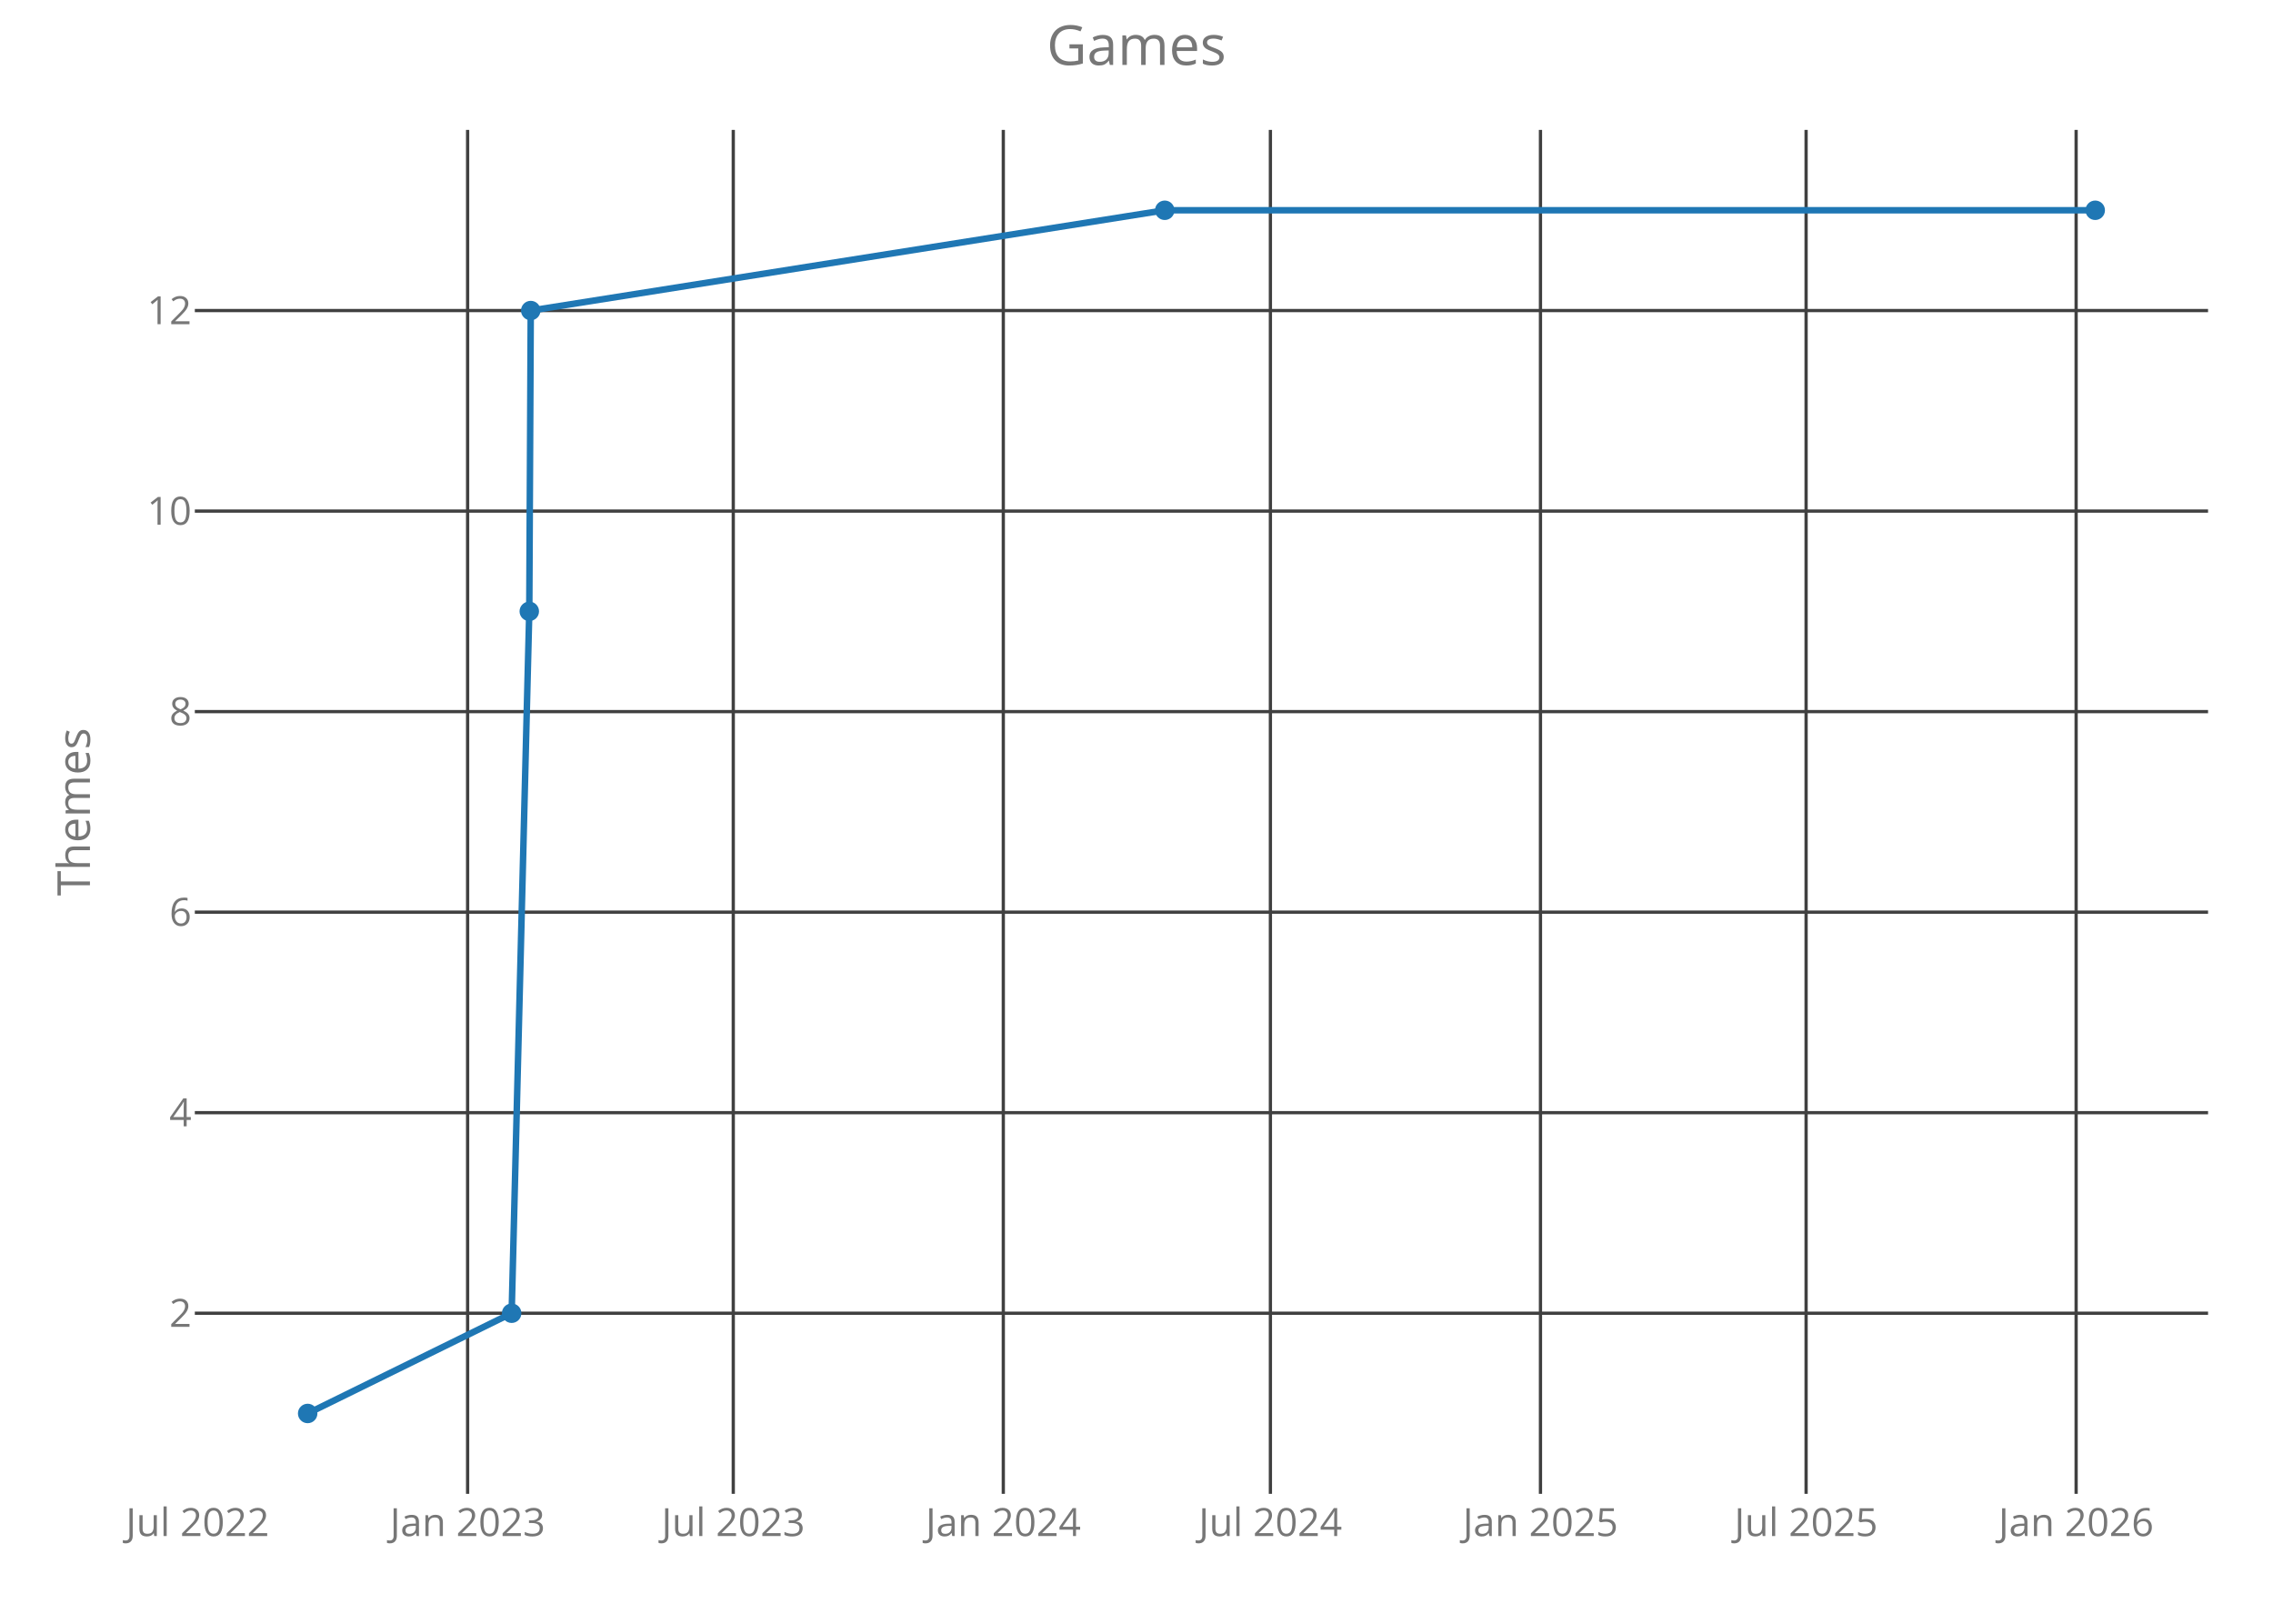
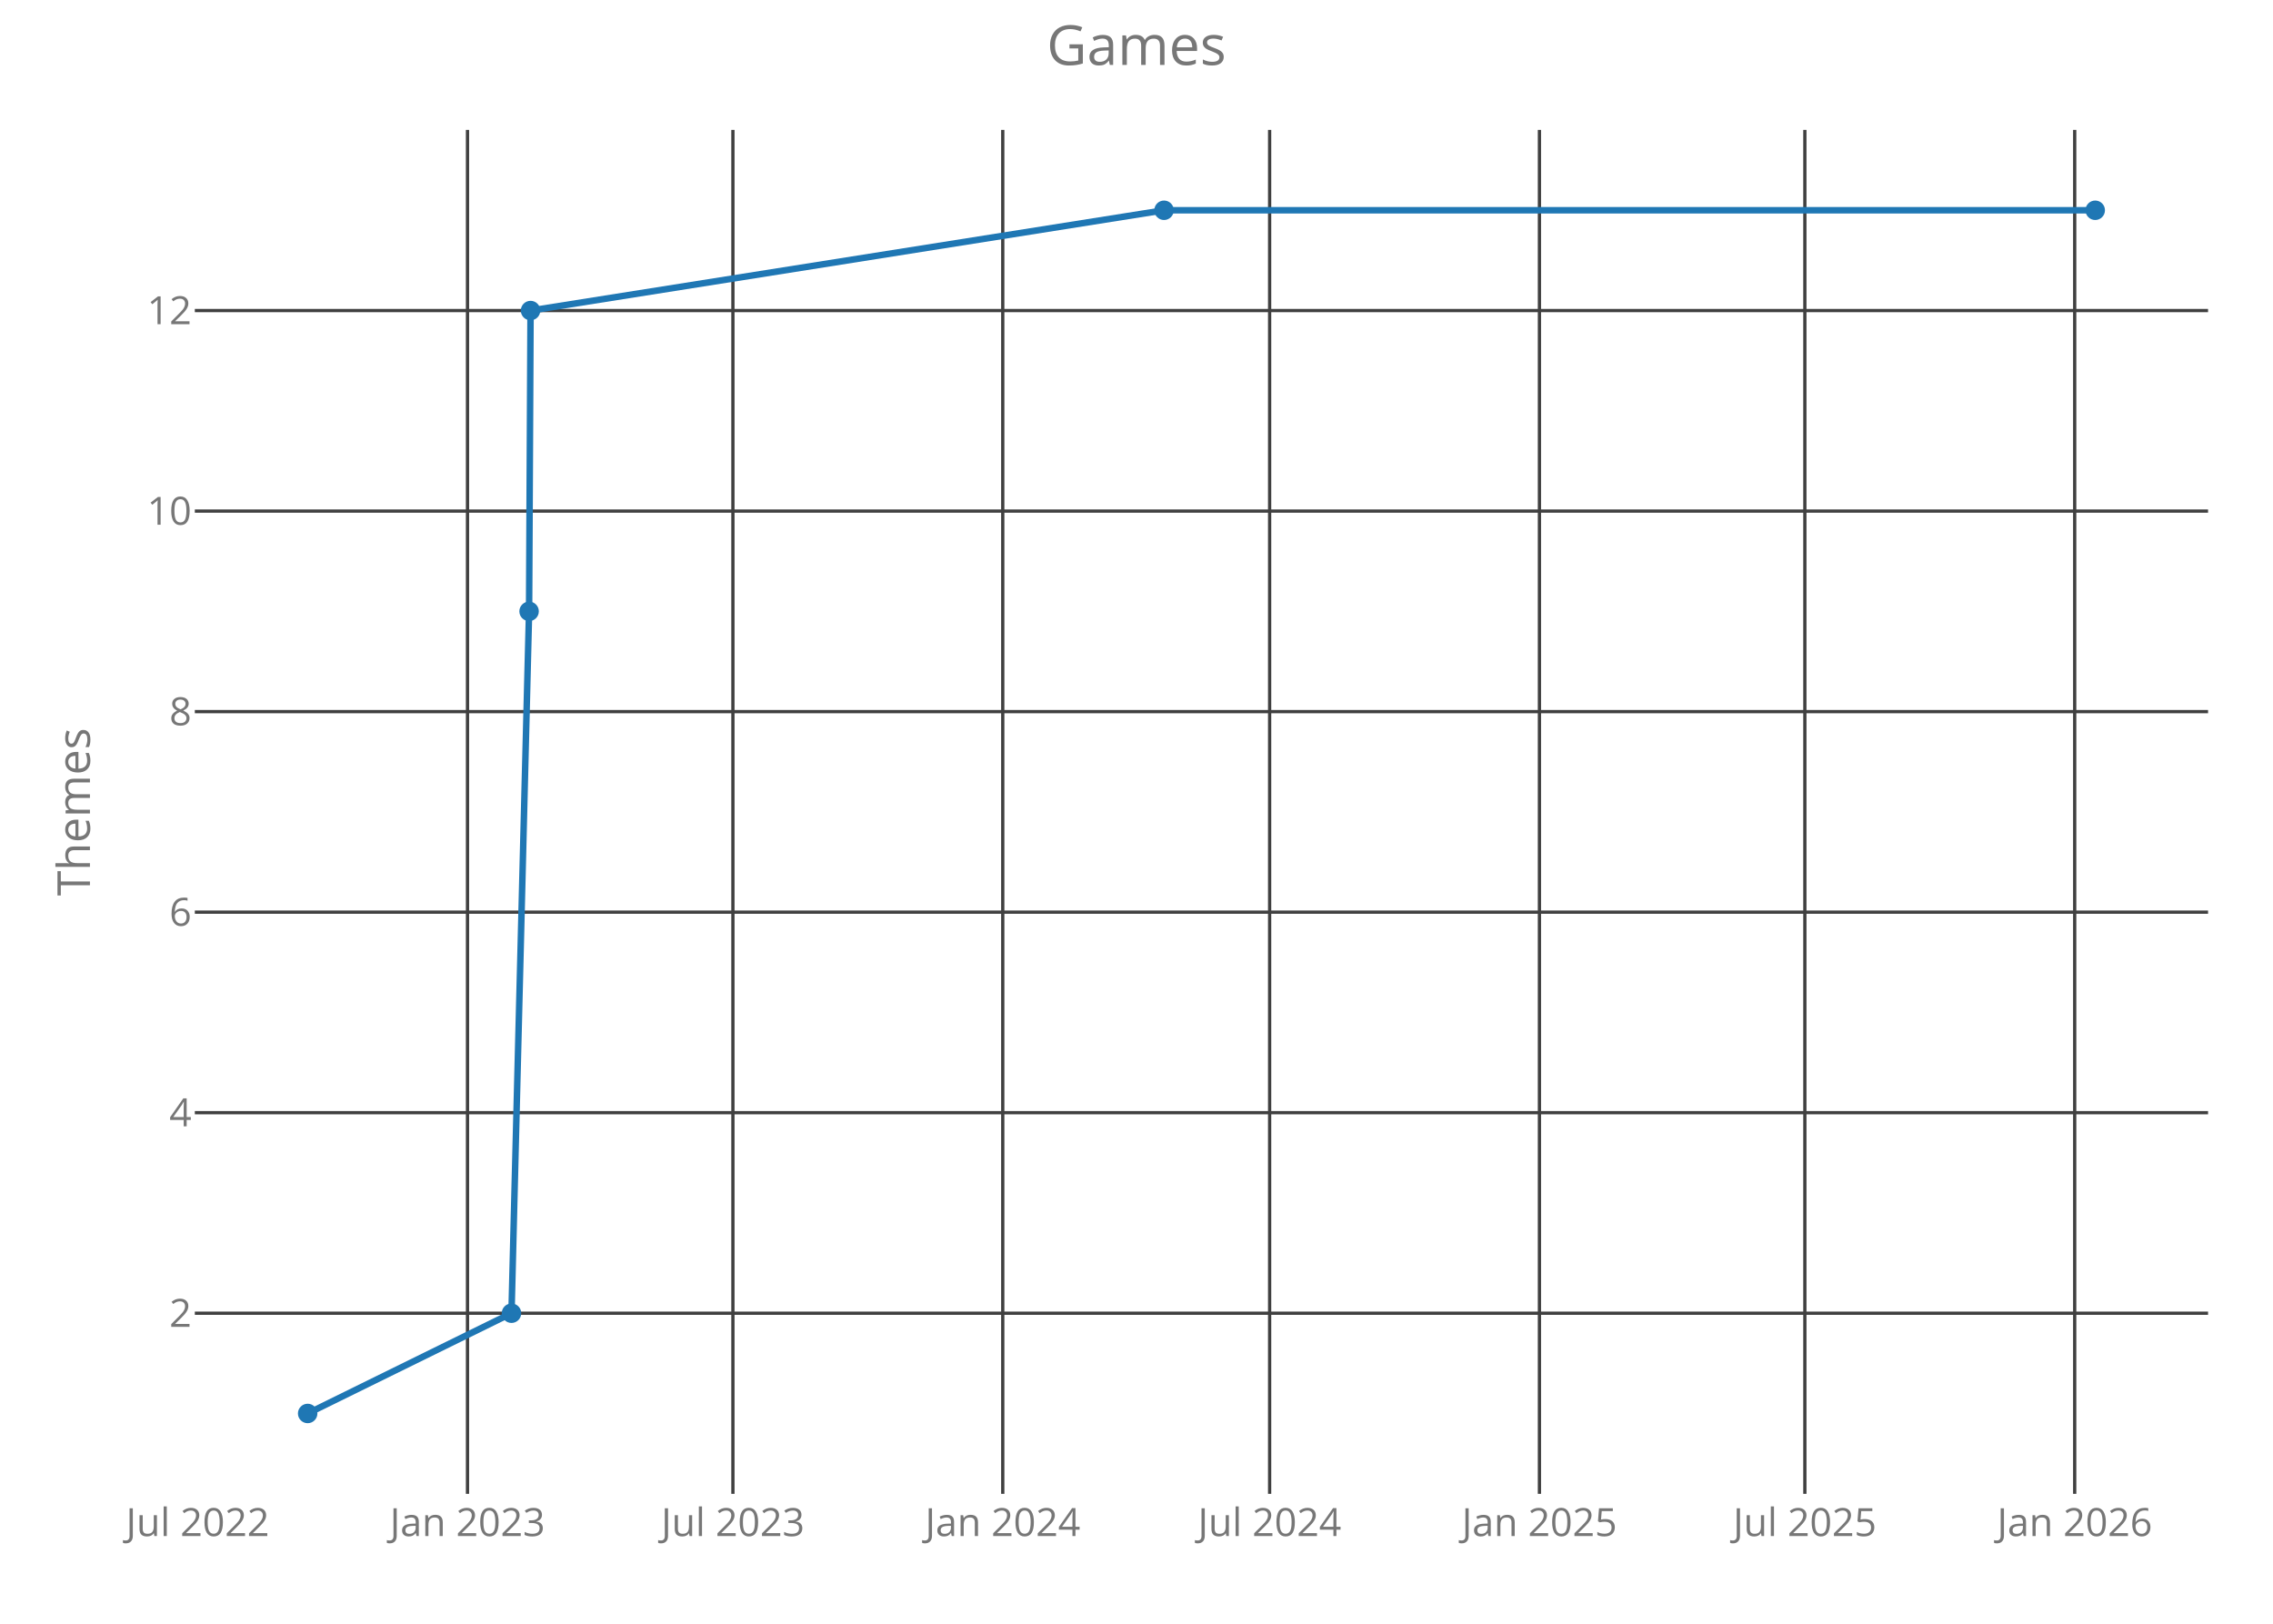
<svg xmlns="http://www.w3.org/2000/svg" class="main-svg" width="700" height="500" style="" viewBox="0 0 700 500">
  <rect x="0" y="0" width="700" height="500" style="fill: rgb(0, 0, 0); fill-opacity: 0;" />
-   <defs id="defs-e80177">
+   <defs id="defs-cf1d65">
    <g class="clips">
-       <clipPath id="clipe80177xyplot" class="plotclip">
+       <clipPath id="clipcf1d65xyplot" class="plotclip">
        <rect width="620" height="420" />
      </clipPath>
-       <clipPath class="axesclip" id="clipe80177x">
+       <clipPath class="axesclip" id="clipcf1d65x">
        <rect x="60" y="0" width="620" height="500" />
      </clipPath>
-       <clipPath class="axesclip" id="clipe80177y">
+       <clipPath class="axesclip" id="clipcf1d65y">
        <rect x="0" y="40" width="700" height="420" />
      </clipPath>
-       <clipPath class="axesclip" id="clipe80177xy">
+       <clipPath class="axesclip" id="clipcf1d65xy">
        <rect x="60" y="40" width="620" height="420" />
      </clipPath>
    </g>
    <g class="gradients" />
  </defs>
  <g class="bglayer">
    <rect class="bg" x="60" y="40" width="620" height="420" style="fill: rgb(0, 0, 0); fill-opacity: 0; stroke-width: 0;" />
  </g>
  <g class="layer-below">
    <g class="imagelayer" />
    <g class="shapelayer" />
  </g>
  <g class="cartesianlayer">
    <g class="subplot xy">
      <g class="layer-subplot">
        <g class="shapelayer" />
        <g class="imagelayer" />
      </g>
      <g class="gridlayer">
        <g class="x">
-           <path class="xgrid crisp" transform="translate(144.01,0)" d="M0,40v420" style="stroke: rgb(64, 64, 64); stroke-opacity: 1; stroke-width: 1px;" />
-           <path class="xgrid crisp" transform="translate(225.82,0)" d="M0,40v420" style="stroke: rgb(64, 64, 64); stroke-opacity: 1; stroke-width: 1px;" />
-           <path class="xgrid crisp" transform="translate(308.98,0)" d="M0,40v420" style="stroke: rgb(64, 64, 64); stroke-opacity: 1; stroke-width: 1px;" />
-           <path class="xgrid crisp" transform="translate(391.24,0)" d="M0,40v420" style="stroke: rgb(64, 64, 64); stroke-opacity: 1; stroke-width: 1px;" />
-           <path class="xgrid crisp" transform="translate(474.41,0)" d="M0,40v420" style="stroke: rgb(64, 64, 64); stroke-opacity: 1; stroke-width: 1px;" />
-           <path class="xgrid crisp" transform="translate(556.21,0)" d="M0,40v420" style="stroke: rgb(64, 64, 64); stroke-opacity: 1; stroke-width: 1px;" />
-           <path class="xgrid crisp" transform="translate(639.37,0)" d="M0,40v420" style="stroke: rgb(64, 64, 64); stroke-opacity: 1; stroke-width: 1px;" />
+           <path class="xgrid crisp" transform="translate(143.97,0)" d="M0,40v420" style="stroke: rgb(64, 64, 64); stroke-opacity: 1; stroke-width: 1px;" />
+           <path class="xgrid crisp" transform="translate(225.71,0)" d="M0,40v420" style="stroke: rgb(64, 64, 64); stroke-opacity: 1; stroke-width: 1px;" />
+           <path class="xgrid crisp" transform="translate(308.81,0)" d="M0,40v420" style="stroke: rgb(64, 64, 64); stroke-opacity: 1; stroke-width: 1px;" />
+           <path class="xgrid crisp" transform="translate(391,0)" d="M0,40v420" style="stroke: rgb(64, 64, 64); stroke-opacity: 1; stroke-width: 1px;" />
+           <path class="xgrid crisp" transform="translate(474.09,0)" d="M0,40v420" style="stroke: rgb(64, 64, 64); stroke-opacity: 1; stroke-width: 1px;" />
+           <path class="xgrid crisp" transform="translate(555.83,0)" d="M0,40v420" style="stroke: rgb(64, 64, 64); stroke-opacity: 1; stroke-width: 1px;" />
+           <path class="xgrid crisp" transform="translate(638.93,0)" d="M0,40v420" style="stroke: rgb(64, 64, 64); stroke-opacity: 1; stroke-width: 1px;" />
        </g>
        <g class="y">
          <path class="ygrid crisp" transform="translate(0,404.38)" d="M60,0h620" style="stroke: rgb(64, 64, 64); stroke-opacity: 1; stroke-width: 1px;" />
          <path class="ygrid crisp" transform="translate(0,342.63)" d="M60,0h620" style="stroke: rgb(64, 64, 64); stroke-opacity: 1; stroke-width: 1px;" />
          <path class="ygrid crisp" transform="translate(0,280.88)" d="M60,0h620" style="stroke: rgb(64, 64, 64); stroke-opacity: 1; stroke-width: 1px;" />
          <path class="ygrid crisp" transform="translate(0,219.13)" d="M60,0h620" style="stroke: rgb(64, 64, 64); stroke-opacity: 1; stroke-width: 1px;" />
          <path class="ygrid crisp" transform="translate(0,157.38)" d="M60,0h620" style="stroke: rgb(64, 64, 64); stroke-opacity: 1; stroke-width: 1px;" />
          <path class="ygrid crisp" transform="translate(0,95.63)" d="M60,0h620" style="stroke: rgb(64, 64, 64); stroke-opacity: 1; stroke-width: 1px;" />
        </g>
      </g>
      <g class="zerolinelayer" />
      <path class="xlines-below crisp" d="M0,0" style="fill: none;" />
      <path class="ylines-below crisp" d="M0,0" style="fill: none;" />
      <g class="overlines-below" />
      <g class="xaxislayer-below">
        <g class="xtick">
-           <text text-anchor="middle" x="0" y="473" transform="translate(60.85,0)" style="font-family: 'Open Sans'; font-size: 12px; fill: rgb(119, 119, 119); fill-opacity: 1; white-space: pre;">Jul 2022</text>
+           <text text-anchor="middle" x="0" y="473" transform="translate(60.88,0)" style="font-family: 'Open Sans'; font-size: 12px; fill: rgb(119, 119, 119); fill-opacity: 1; white-space: pre;">Jul 2022</text>
        </g>
        <g class="xtick">
-           <text text-anchor="middle" x="0" y="473" transform="translate(144.01,0)" style="font-family: 'Open Sans'; font-size: 12px; fill: rgb(119, 119, 119); fill-opacity: 1; white-space: pre;">Jan 2023</text>
+           <text text-anchor="middle" x="0" y="473" transform="translate(143.97,0)" style="font-family: 'Open Sans'; font-size: 12px; fill: rgb(119, 119, 119); fill-opacity: 1; white-space: pre;">Jan 2023</text>
        </g>
        <g class="xtick">
-           <text text-anchor="middle" x="0" y="473" transform="translate(225.82,0)" style="font-family: 'Open Sans'; font-size: 12px; fill: rgb(119, 119, 119); fill-opacity: 1; white-space: pre;">Jul 2023</text>
+           <text text-anchor="middle" x="0" y="473" transform="translate(225.71,0)" style="font-family: 'Open Sans'; font-size: 12px; fill: rgb(119, 119, 119); fill-opacity: 1; white-space: pre;">Jul 2023</text>
        </g>
        <g class="xtick">
-           <text text-anchor="middle" x="0" y="473" transform="translate(308.98,0)" style="font-family: 'Open Sans'; font-size: 12px; fill: rgb(119, 119, 119); fill-opacity: 1; white-space: pre;">Jan 2024</text>
+           <text text-anchor="middle" x="0" y="473" transform="translate(308.81,0)" style="font-family: 'Open Sans'; font-size: 12px; fill: rgb(119, 119, 119); fill-opacity: 1; white-space: pre;">Jan 2024</text>
        </g>
        <g class="xtick">
-           <text text-anchor="middle" x="0" y="473" transform="translate(391.24,0)" style="font-family: 'Open Sans'; font-size: 12px; fill: rgb(119, 119, 119); fill-opacity: 1; white-space: pre;">Jul 2024</text>
+           <text text-anchor="middle" x="0" y="473" transform="translate(391,0)" style="font-family: 'Open Sans'; font-size: 12px; fill: rgb(119, 119, 119); fill-opacity: 1; white-space: pre;">Jul 2024</text>
        </g>
        <g class="xtick">
-           <text text-anchor="middle" x="0" y="473" transform="translate(474.41,0)" style="font-family: 'Open Sans'; font-size: 12px; fill: rgb(119, 119, 119); fill-opacity: 1; white-space: pre;">Jan 2025</text>
+           <text text-anchor="middle" x="0" y="473" transform="translate(474.09,0)" style="font-family: 'Open Sans'; font-size: 12px; fill: rgb(119, 119, 119); fill-opacity: 1; white-space: pre;">Jan 2025</text>
        </g>
        <g class="xtick">
-           <text text-anchor="middle" x="0" y="473" transform="translate(556.21,0)" style="font-family: 'Open Sans'; font-size: 12px; fill: rgb(119, 119, 119); fill-opacity: 1; white-space: pre;">Jul 2025</text>
+           <text text-anchor="middle" x="0" y="473" transform="translate(555.83,0)" style="font-family: 'Open Sans'; font-size: 12px; fill: rgb(119, 119, 119); fill-opacity: 1; white-space: pre;">Jul 2025</text>
        </g>
        <g class="xtick">
-           <text text-anchor="middle" x="0" y="473" transform="translate(639.37,0)" style="font-family: 'Open Sans'; font-size: 12px; fill: rgb(119, 119, 119); fill-opacity: 1; white-space: pre;">Jan 2026</text>
+           <text text-anchor="middle" x="0" y="473" transform="translate(638.93,0)" style="font-family: 'Open Sans'; font-size: 12px; fill: rgb(119, 119, 119); fill-opacity: 1; white-space: pre;">Jan 2026</text>
        </g>
      </g>
      <g class="yaxislayer-below">
        <g class="ytick">
          <text text-anchor="end" x="59" y="4.2" transform="translate(0,404.38)" style="font-family: 'Open Sans'; font-size: 12px; fill: rgb(119, 119, 119); fill-opacity: 1; white-space: pre;">2</text>
        </g>
        <g class="ytick">
          <text text-anchor="end" x="59" y="4.2" transform="translate(0,342.63)" style="font-family: 'Open Sans'; font-size: 12px; fill: rgb(119, 119, 119); fill-opacity: 1; white-space: pre;">4</text>
        </g>
        <g class="ytick">
          <text text-anchor="end" x="59" y="4.2" transform="translate(0,280.88)" style="font-family: 'Open Sans'; font-size: 12px; fill: rgb(119, 119, 119); fill-opacity: 1; white-space: pre;">6</text>
        </g>
        <g class="ytick">
          <text text-anchor="end" x="59" y="4.2" transform="translate(0,219.13)" style="font-family: 'Open Sans'; font-size: 12px; fill: rgb(119, 119, 119); fill-opacity: 1; white-space: pre;">8</text>
        </g>
        <g class="ytick">
          <text text-anchor="end" x="59" y="4.2" transform="translate(0,157.38)" style="font-family: 'Open Sans'; font-size: 12px; fill: rgb(119, 119, 119); fill-opacity: 1; white-space: pre;">10</text>
        </g>
        <g class="ytick">
          <text text-anchor="end" x="59" y="4.2" transform="translate(0,95.63)" style="font-family: 'Open Sans'; font-size: 12px; fill: rgb(119, 119, 119); fill-opacity: 1; white-space: pre;">12</text>
        </g>
      </g>
      <g class="overaxes-below" />
-       <g class="plot" transform="translate(60,40)" clip-path="url('#clipe80177xyplot')">
+       <g class="plot" transform="translate(60,40)" clip-path="url('#clipcf1d65xyplot')">
        <g class="scatterlayer mlayer">
-           <g class="trace scatter trace39215f" style="stroke-miterlimit: 2; opacity: 1;">
+           <g class="trace scatter traceef7b94" style="stroke-miterlimit: 2; opacity: 1;">
            <g class="fills" />
            <g class="errorbars" />
            <g class="lines">
-               <path class="js-line" d="M34.75,395.25L97.57,364.38L103,148.25L103.45,55.63L298.7,24.75L585.25,24.75" style="vector-effect: non-scaling-stroke; fill: none; stroke: rgb(31, 119, 180); stroke-opacity: 1; stroke-width: 2px; opacity: 1;" />
+               <path class="js-line" d="M34.75,395.25L97.52,364.38L102.94,148.25L103.39,55.63L298.48,24.75L585.25,24.75" style="vector-effect: non-scaling-stroke; fill: none; stroke: rgb(31, 119, 180); stroke-opacity: 1; stroke-width: 2px; opacity: 1;" />
            </g>
            <g class="points">
              <path class="point" transform="translate(34.75,395.25)" d="M3,0A3,3 0 1,1 0,-3A3,3 0 0,1 3,0Z" style="opacity: 1; stroke-width: 0px; fill: rgb(31, 119, 180); fill-opacity: 1;" />
-               <path class="point" transform="translate(97.57,364.38)" d="M3,0A3,3 0 1,1 0,-3A3,3 0 0,1 3,0Z" style="opacity: 1; stroke-width: 0px; fill: rgb(31, 119, 180); fill-opacity: 1;" />
-               <path class="point" transform="translate(103,148.25)" d="M3,0A3,3 0 1,1 0,-3A3,3 0 0,1 3,0Z" style="opacity: 1; stroke-width: 0px; fill: rgb(31, 119, 180); fill-opacity: 1;" />
-               <path class="point" transform="translate(103.45,55.63)" d="M3,0A3,3 0 1,1 0,-3A3,3 0 0,1 3,0Z" style="opacity: 1; stroke-width: 0px; fill: rgb(31, 119, 180); fill-opacity: 1;" />
-               <path class="point" transform="translate(298.7,24.75)" d="M3,0A3,3 0 1,1 0,-3A3,3 0 0,1 3,0Z" style="opacity: 1; stroke-width: 0px; fill: rgb(31, 119, 180); fill-opacity: 1;" />
+               <path class="point" transform="translate(97.52,364.38)" d="M3,0A3,3 0 1,1 0,-3A3,3 0 0,1 3,0Z" style="opacity: 1; stroke-width: 0px; fill: rgb(31, 119, 180); fill-opacity: 1;" />
+               <path class="point" transform="translate(102.94,148.25)" d="M3,0A3,3 0 1,1 0,-3A3,3 0 0,1 3,0Z" style="opacity: 1; stroke-width: 0px; fill: rgb(31, 119, 180); fill-opacity: 1;" />
+               <path class="point" transform="translate(103.39,55.63)" d="M3,0A3,3 0 1,1 0,-3A3,3 0 0,1 3,0Z" style="opacity: 1; stroke-width: 0px; fill: rgb(31, 119, 180); fill-opacity: 1;" />
+               <path class="point" transform="translate(298.48,24.75)" d="M3,0A3,3 0 1,1 0,-3A3,3 0 0,1 3,0Z" style="opacity: 1; stroke-width: 0px; fill: rgb(31, 119, 180); fill-opacity: 1;" />
              <path class="point" transform="translate(585.25,24.75)" d="M3,0A3,3 0 1,1 0,-3A3,3 0 0,1 3,0Z" style="opacity: 1; stroke-width: 0px; fill: rgb(31, 119, 180); fill-opacity: 1;" />
            </g>
            <g class="text" />
          </g>
        </g>
      </g>
      <g class="overplot" />
      <path class="xlines-above" />
      <path class="ylines-above" />
      <g class="overlines-above" />
      <g class="xaxislayer-above" />
      <g class="yaxislayer-above" />
      <g class="overaxes-above" />
    </g>
  </g>
  <g class="polarlayer" />
  <g class="ternarylayer" />
  <g class="geolayer" />
  <g class="funnelarealayer" />
  <g class="pielayer" />
  <g class="treemaplayer" />
  <g class="sunburstlayer" />
  <g class="glimages" />
-   <defs id="topdefs-e80177">
+   <defs id="topdefs-cf1d65">
    <g class="clips" />
  </defs>
  <g class="layer-above">
    <g class="imagelayer" />
    <g class="shapelayer" />
  </g>
  <g class="infolayer">
    <g class="g-gtitle">
      <text class="gtitle" x="350" y="20" text-anchor="middle" dy="0em" style="font-family: 'Open Sans'; font-size: 17px; fill: rgb(119, 119, 119); opacity: 1; font-weight: normal; white-space: pre;">Games</text>
    </g>
    <g class="g-xtitle" />
    <g class="g-ytitle">
      <text class="ytitle" transform="rotate(-90,27.7,250)" x="27.7" y="250" text-anchor="middle" style="font-family: 'Open Sans'; font-size: 14px; fill: rgb(119, 119, 119); opacity: 1; font-weight: normal; white-space: pre;">Themes</text>
    </g>
  </g>
</svg>
